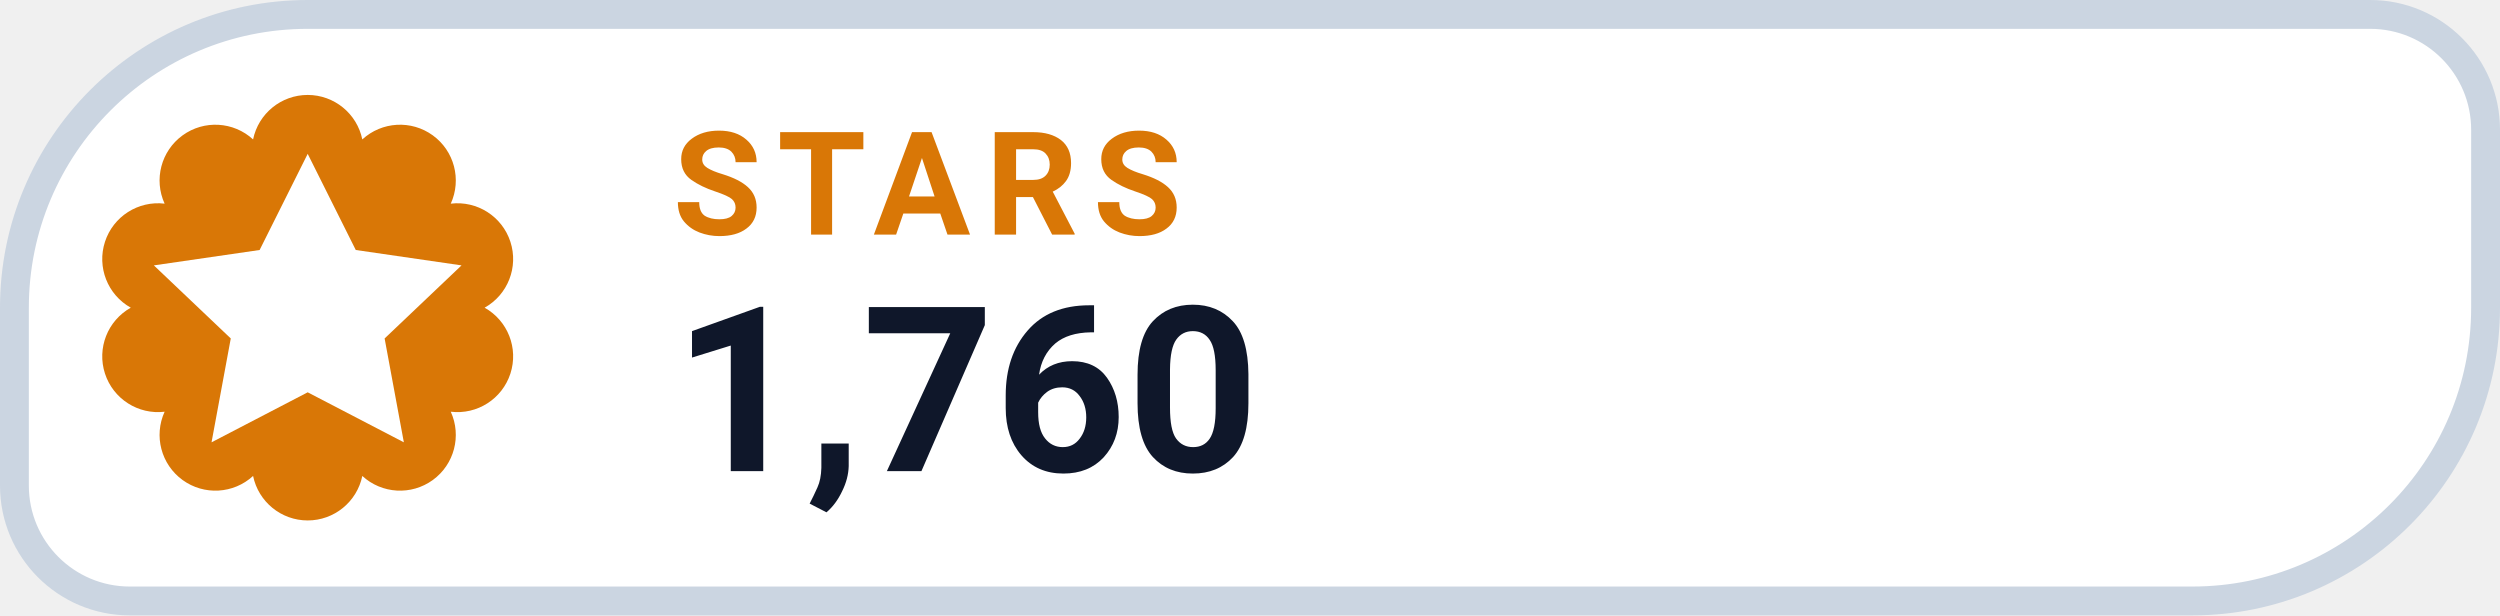
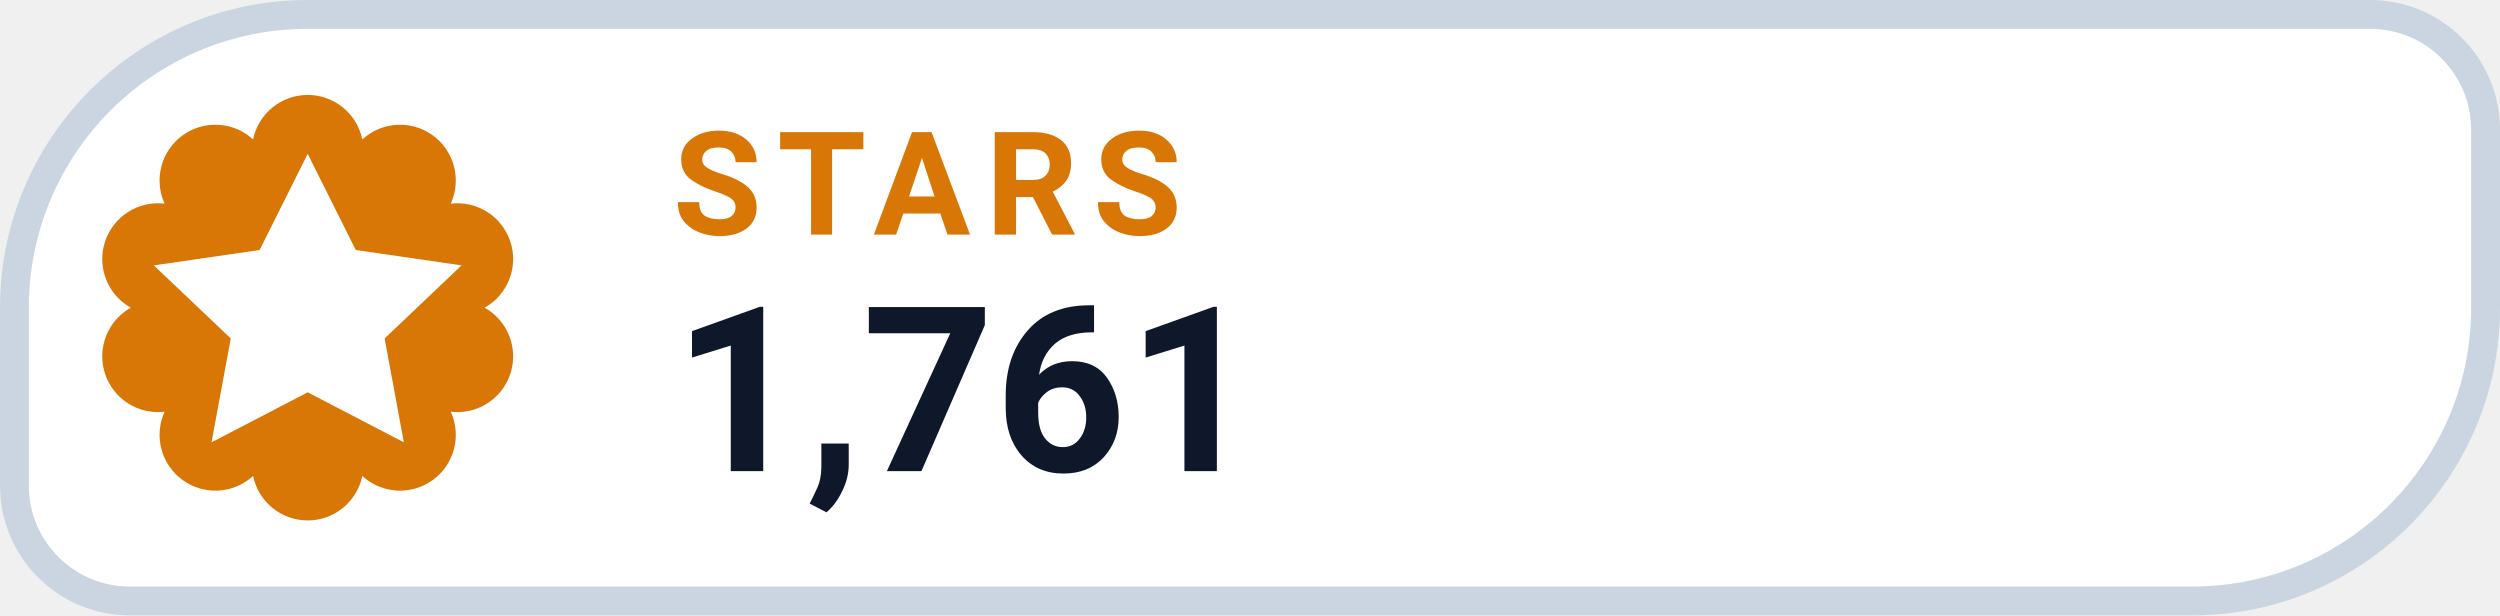
- <svg xmlns="http://www.w3.org/2000/svg" width="130" height="32" viewBox="0 0 130 32" role="img" aria-label="STARS 1,760">
+ <svg xmlns="http://www.w3.org/2000/svg" width="130" height="32" viewBox="0 0 130 32" role="img" aria-label="STARS 1,761">
  <path d="M 16.00 0.75 H 123.25 A 6.00 6.00 0 0 1 129.25 6.75 V 16.00 A 15.25 15.25 0 0 1 114.00 31.25 H 6.75 A 6.00 6.00 0 0 1 0.75 25.25 V 16.00 A 15.25 15.25 0 0 1 16.00 0.75 Z" fill="#FFFFFF" stroke="#CBD5E1" stroke-width="1.5" />
  <path d="M 13.16 7.25 A 2.90 2.90 0 0 1 18.84 7.25 A 2.90 2.90 0 0 1 23.44 10.59 A 2.90 2.90 0 0 1 25.20 16.00 A 2.90 2.90 0 0 1 23.44 21.41 A 2.90 2.90 0 0 1 18.84 24.75 A 2.90 2.90 0 0 1 13.16 24.75 A 2.90 2.90 0 0 1 8.56 21.41 A 2.90 2.90 0 0 1 6.80 16.00 A 2.90 2.90 0 0 1 8.56 10.59 A 2.90 2.90 0 0 1 13.16 7.25 Z" fill="#D97706" />
  <g transform="translate(16 16)" style="color:#FFFFFF;">
    <path d="M0 -8 l2.5 5 5.5 .8 -4 3.8 1 5.4 -5 -2.6 -5 2.6 1 -5.4 -4 -3.8 5.5 -.8 Z" fill="currentColor" />
  </g>
  <text x="35" y="12.2" fill="#D97706" font-family="-apple-system,BlinkMacSystemFont,'Segoe UI',Roboto,Helvetica,Arial,sans-serif" font-size="7.5" font-weight="700" letter-spacing=".8">STARS</text>
-   <text x="35" y="24.5" fill="#0F172A" font-family="-apple-system,BlinkMacSystemFont,'Segoe UI',Roboto,Helvetica,Arial,sans-serif" font-size="12" font-weight="750">1,760</text>
+   <text x="35" y="24.5" fill="#0F172A" font-family="-apple-system,BlinkMacSystemFont,'Segoe UI',Roboto,Helvetica,Arial,sans-serif" font-size="12" font-weight="750">1,761</text>
</svg>
